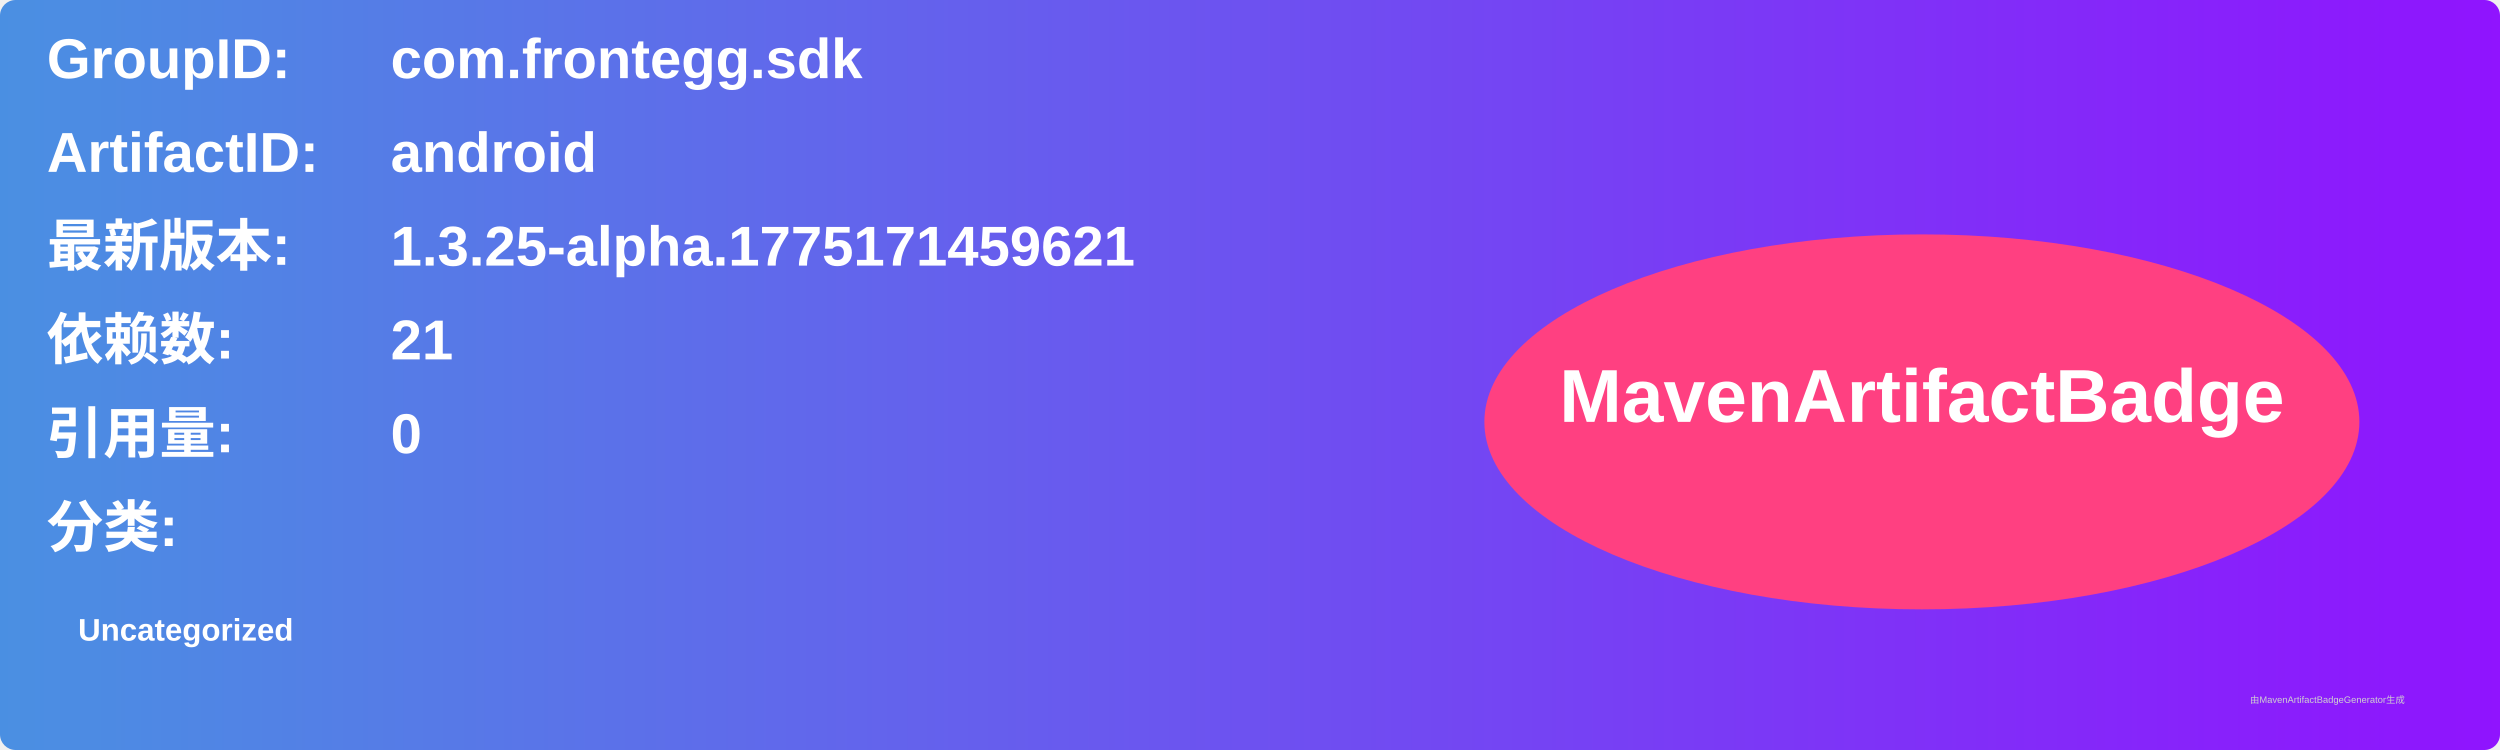
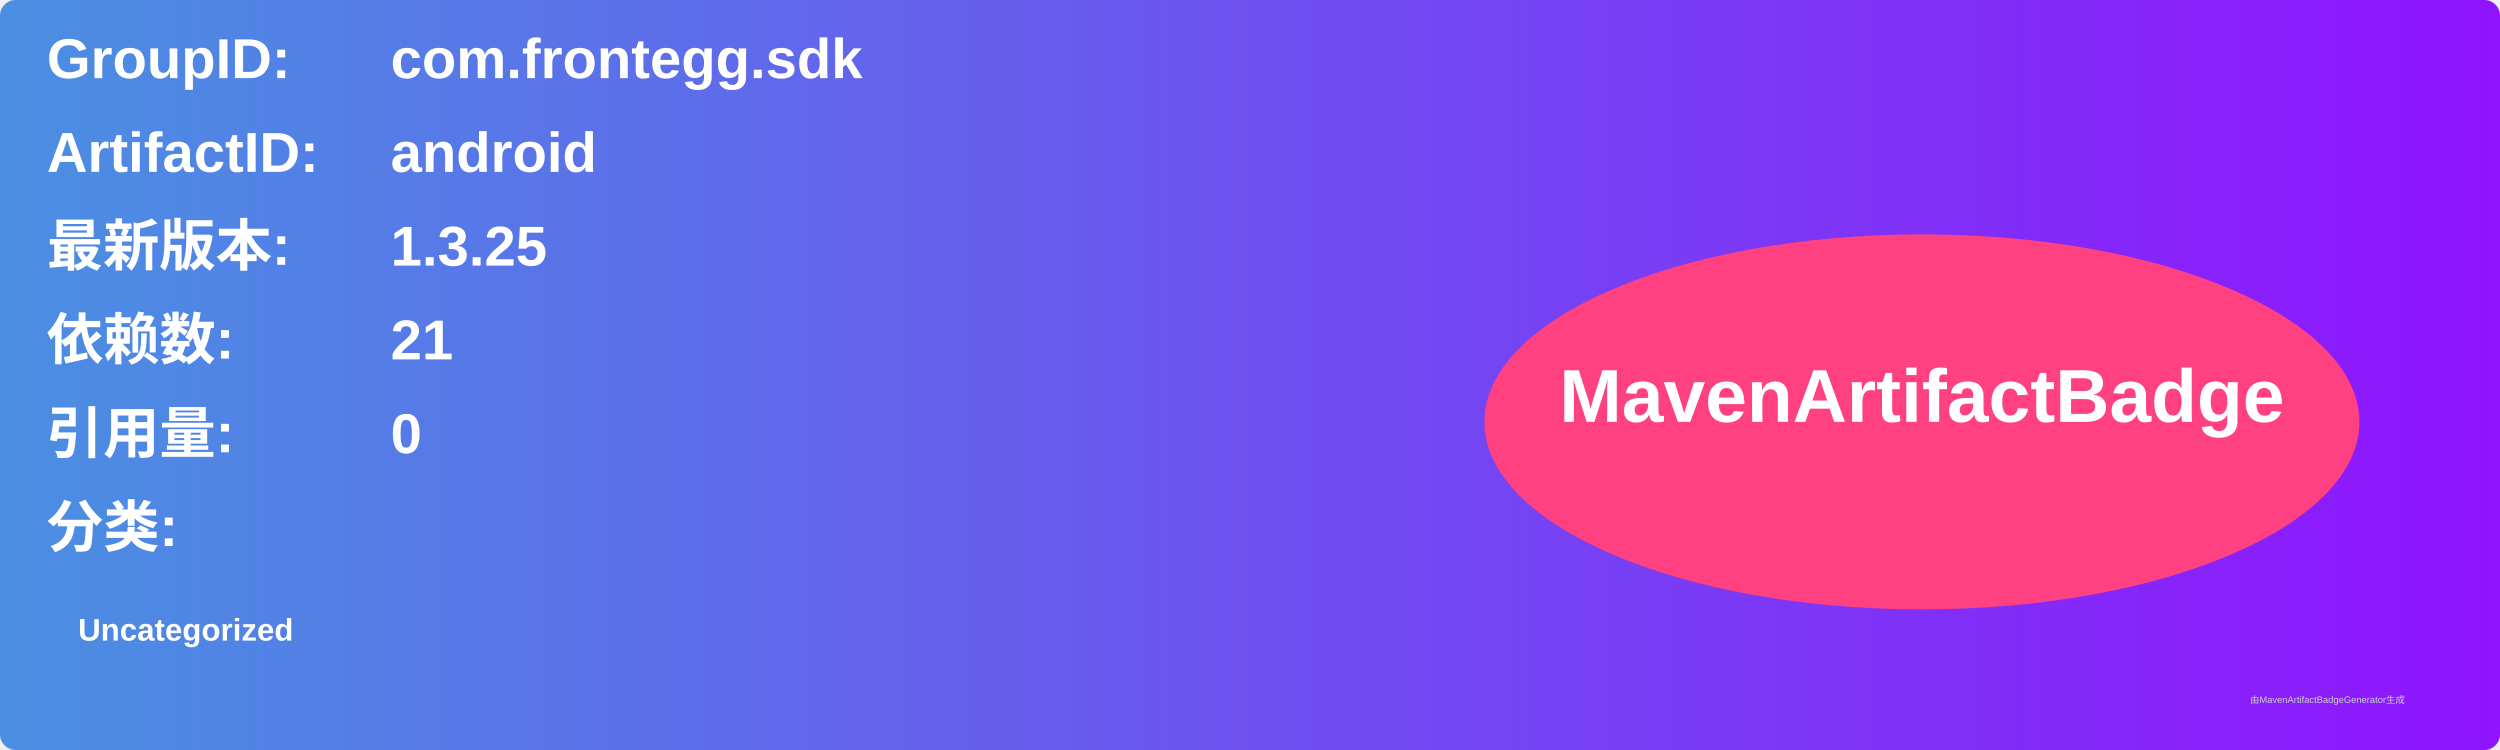
<svg xmlns="http://www.w3.org/2000/svg" width="800" height="240" viewBox="0 0 800 240">
  <linearGradient id="grad" x1="0%" y1="0%" x2="100%" y2="0%">
    <stop offset="0%" stop-color="#4a90e2" />
    <stop offset="100%" stop-color="#9013fe" />
  </linearGradient>
  <rect width="100%" height="100%" rx="5" ry="5" fill="url(#grad)" />
  <g transform="translate(15, 15)">
    <text x="0" y="10" font-family="Arial" font-size="18" fill="white" font-weight="bold" width="260">GroupID:</text>
    <text x="110" y="10" font-family="Arial" font-size="18" fill="white" font-weight="bold" width="460">com.frontegg.sdk</text>
    <text x="0" y="40" font-family="Arial" font-size="18" fill="white" font-weight="bold" width="260">ArtifactID:</text>
    <text x="110" y="40" font-family="Arial" font-size="18" fill="white" font-weight="bold" width="460">android</text>
    <text x="0" y="70" font-family="Arial" font-size="18" fill="white" font-weight="bold">最新版本:</text>
    <text x="110" y="70" font-family="Arial" font-size="18" fill="white" font-weight="bold">
-       <tspan font-weight="bold">1.3.25-alpha.1775171459621</tspan>
+       <tspan font-weight="bold">1.3.25</tspan>
    </text>
    <text x="0" y="100" font-family="Arial" font-size="18" fill="white" font-weight="bold">依赖数: </text>
    <text x="110" y="100" font-family="Arial" font-size="18" fill="white">
      <tspan font-weight="bold">21</tspan>
    </text>
    <text x="0" y="130" font-family="Arial" font-size="18" fill="white" font-weight="bold">引用量: </text>
    <text x="110" y="130" font-family="Arial" font-size="18" fill="white">
      <tspan font-weight="bold">0</tspan>
    </text>
    <text x="0" y="160" font-family="Arial" font-size="18" fill="white" font-weight="bold">分类:</text>
    <text x="10" y="190" font-family="Arial" font-size="10" fill="white">
      <tspan font-weight="bold">Uncategorized</tspan>
    </text>
    <ellipse cx="600" cy="120" rx="140" ry="60" fill="#ff4081" />
    <text x="600" y="120" text-anchor="middle" font-family="Arial" font-size="24" fill="white" font-weight="bold">MavenArtifactBadge</text>
  </g>
  <text x="720" y="225" font-family="Arial" font-size="3" fill="#d0d0d0">由MavenArtifactBadgeGenerator生成</text>
</svg>
